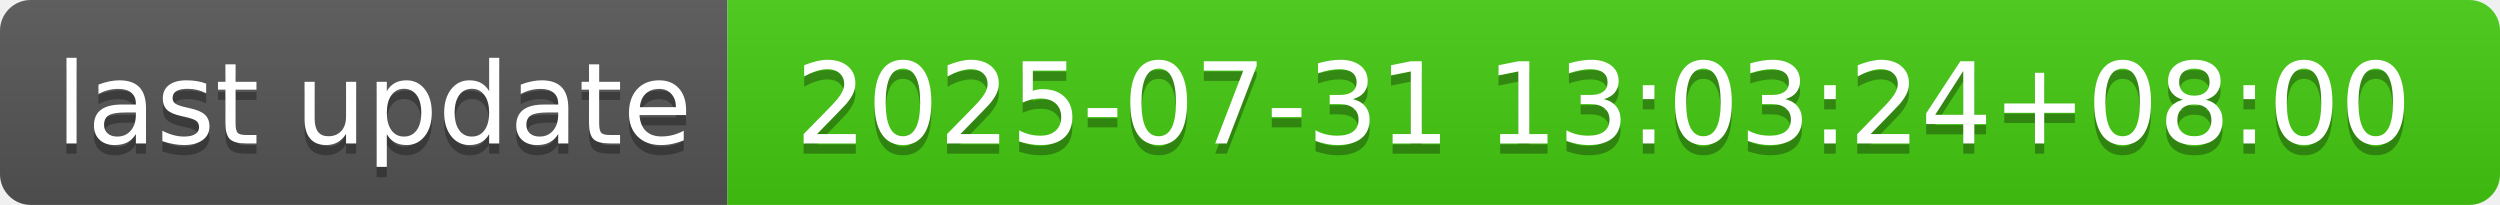
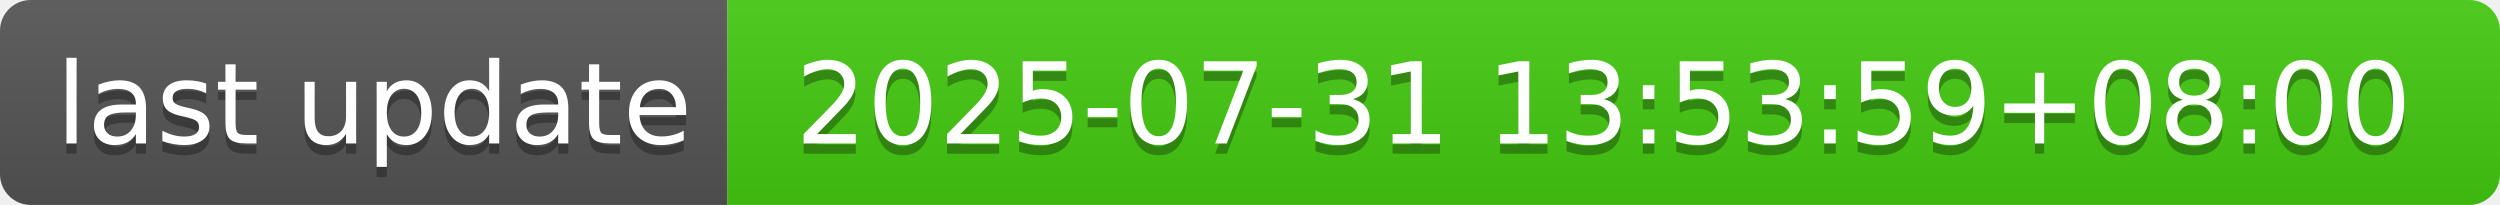
- <svg xmlns="http://www.w3.org/2000/svg" width="244" height="20" role="img" aria-label="last update: 2025-07-31 13:03:24+08:00">
+ <svg xmlns="http://www.w3.org/2000/svg" width="244" height="20" role="img" aria-label="last update: 2025-07-31 13:53:59+08:00">
  <linearGradient id="s" x2="0" y2="100%">
    <stop offset="0" stop-color="#bbb" stop-opacity=".1" />
    <stop offset="1" stop-opacity=".1" />
  </linearGradient>
  <clipPath id="r">
    <rect width="244" height="20" rx="3" fill="#fff" />
  </clipPath>
  <g clip-path="url(#r)">
    <rect width="71" height="20" fill="#555" />
    <rect x="71" width="173" height="20" fill="#4c1" />
    <rect width="244" height="20" fill="url(#s)" />
  </g>
  <g fill="#fff" text-anchor="middle" font-family="Verdana,Geneva,DejaVu Sans,sans-serif" text-rendering="geometricPrecision" font-size="110">
    <text aria-hidden="true" x="365" y="150" fill="#010101" fill-opacity=".3" transform="scale(.1)" textLength="610">last update</text>
    <text x="365" y="140" transform="scale(.1)" fill="#fff" textLength="610">last update</text>
-     <text aria-hidden="true" x="1565" y="150" fill="#010101" fill-opacity=".3" transform="scale(.1)" textLength="1630">2025-07-31 13:03:24+08:00</text>
-     <text x="1565" y="140" transform="scale(.1)" fill="#fff" textLength="1630">2025-07-31 13:03:24+08:00</text>
+     <text aria-hidden="true" x="1565" y="150" fill="#010101" fill-opacity=".3" transform="scale(.1)" textLength="1630">2025-07-31 13:53:59+08:00</text>
+     <text x="1565" y="140" transform="scale(.1)" fill="#fff" textLength="1630">2025-07-31 13:53:59+08:00</text>
  </g>
</svg>
